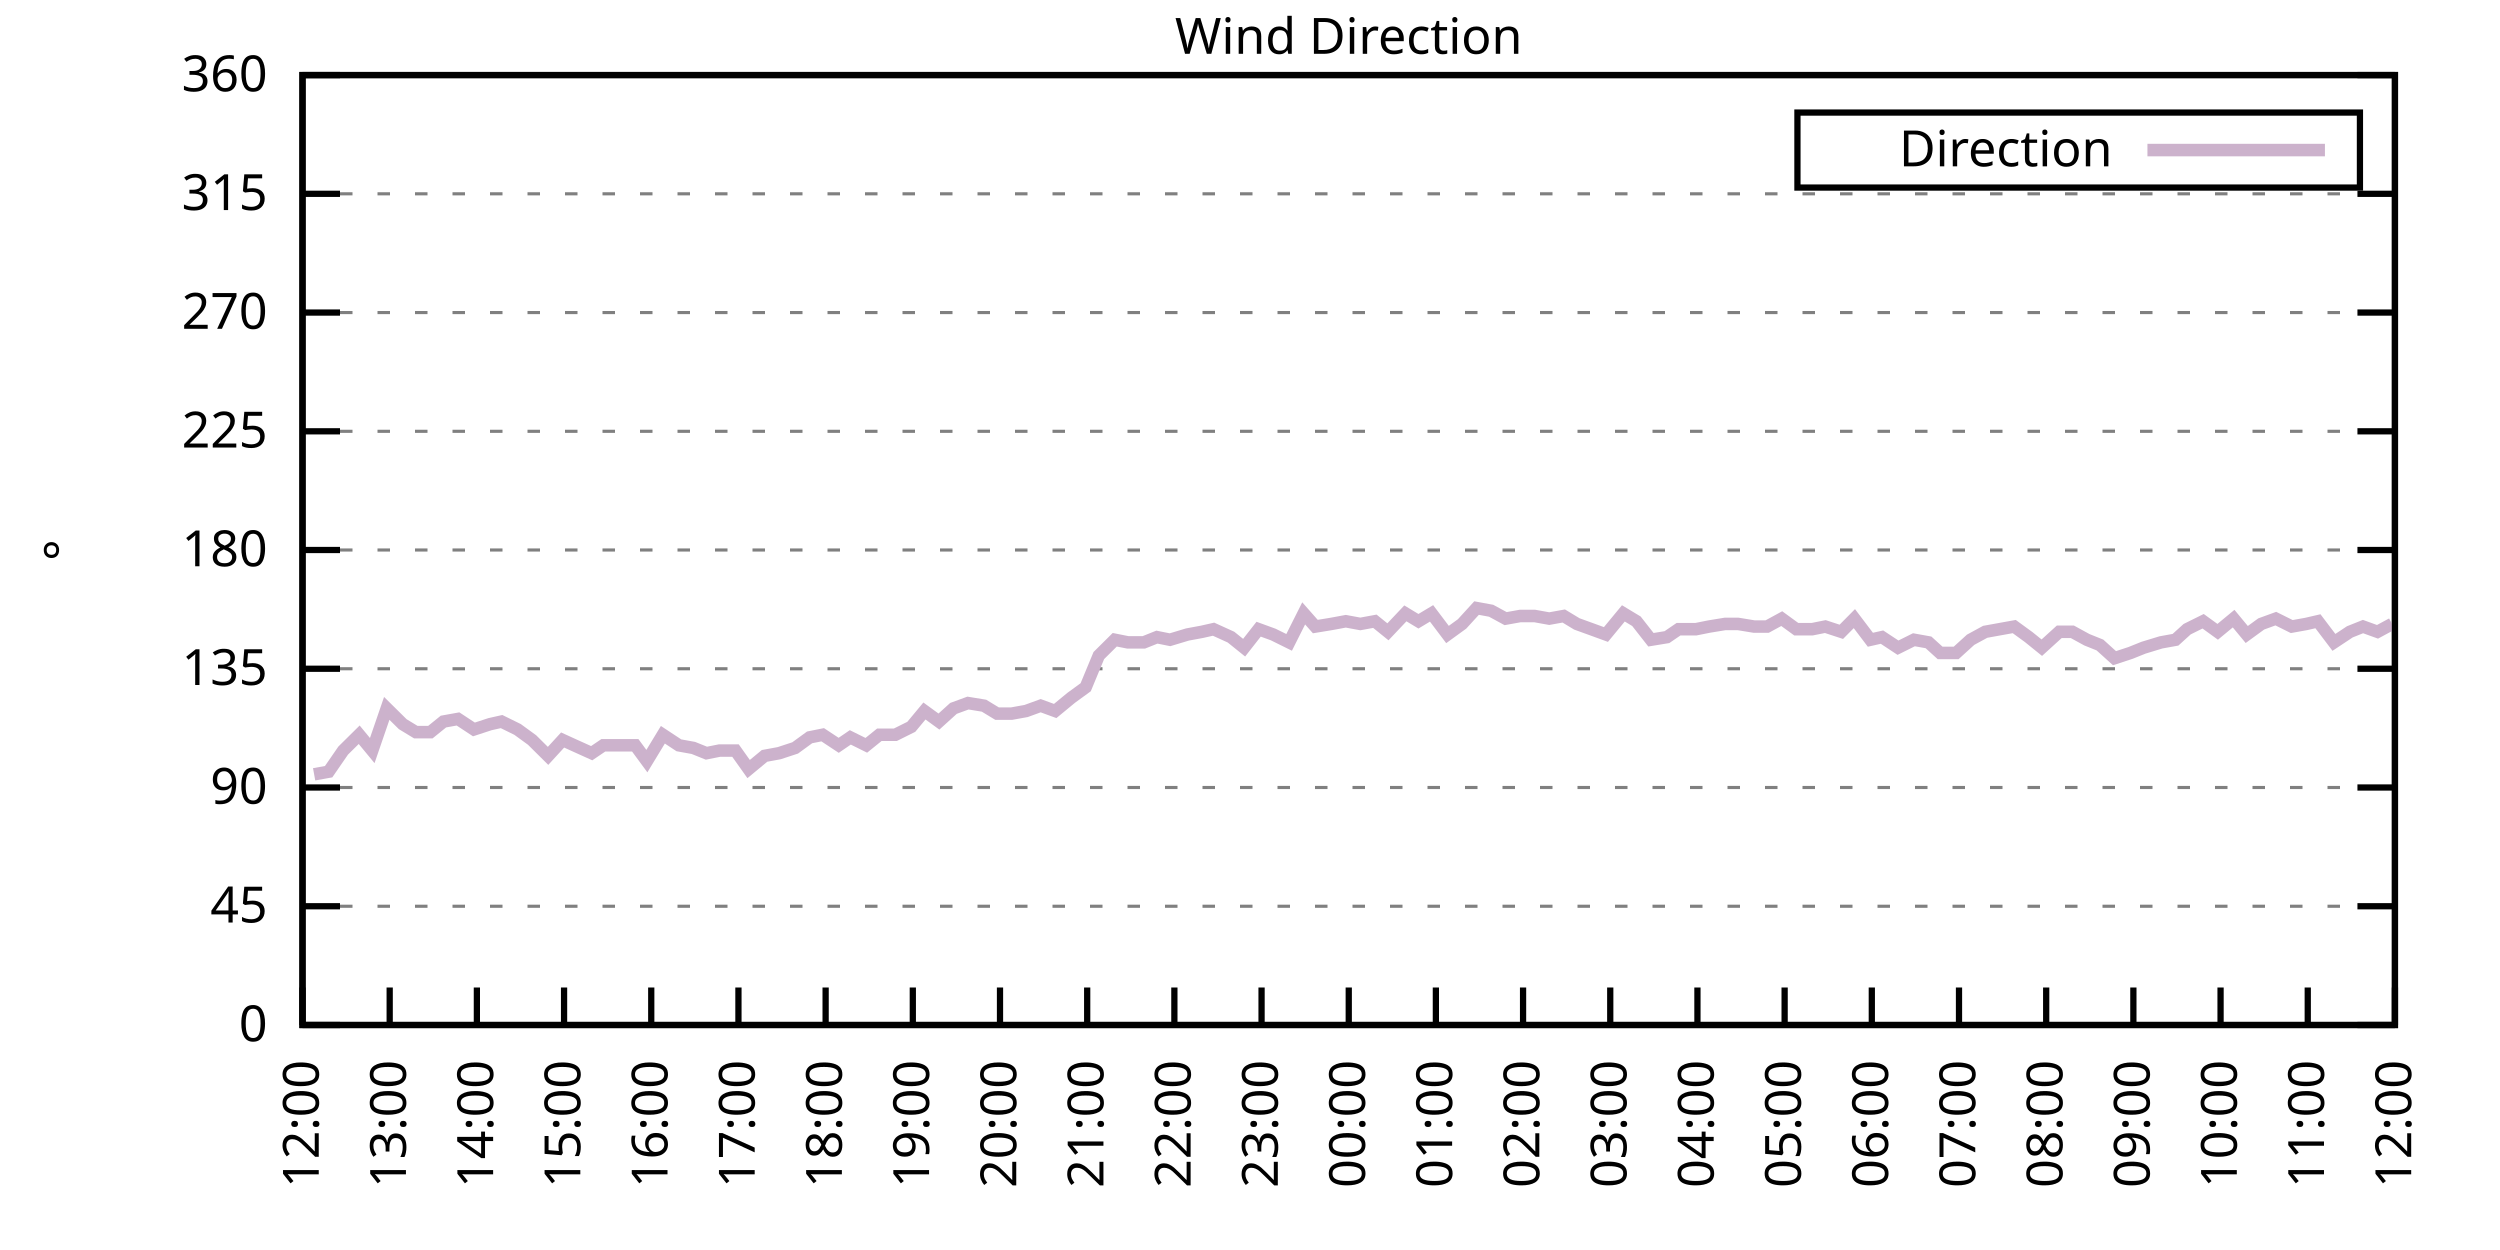
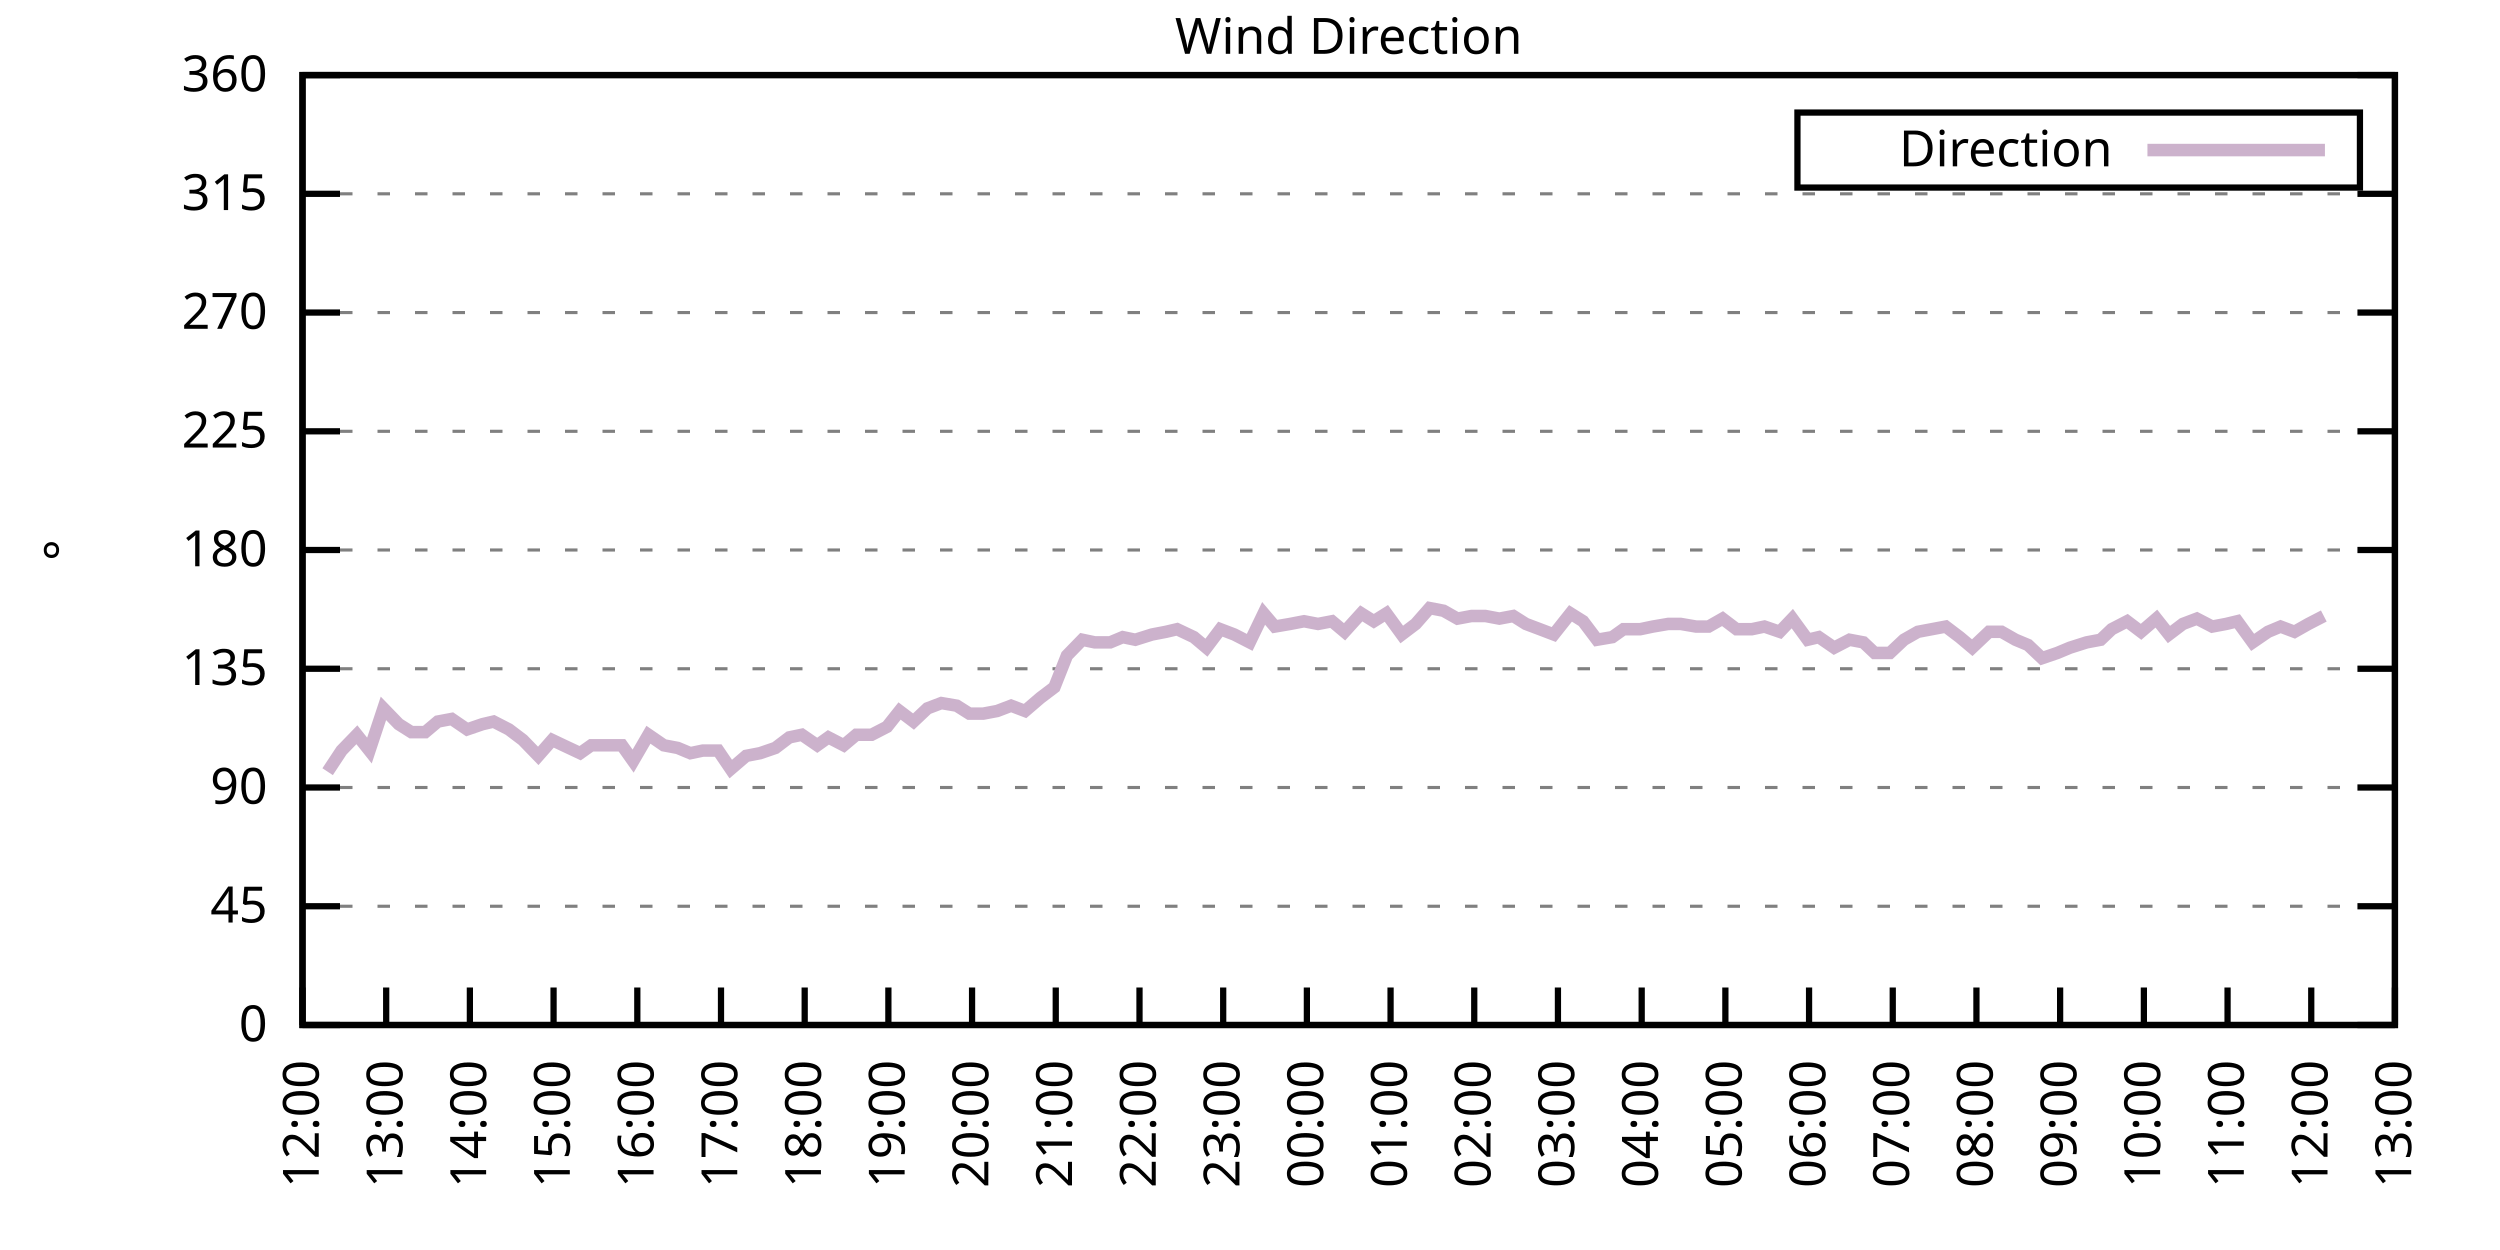
<svg xmlns="http://www.w3.org/2000/svg" xmlns:xlink="http://www.w3.org/1999/xlink" width="400" height="200" viewBox="0 0 400 200">
  <g id="gnuplot_canvas">
    <rect x="0" y="0" width="400" height="200" fill="none" />
    <defs>
      <circle id="gpDot" r="0.5" stroke-width="0.5" stroke="currentColor" />
      <path id="gpPt0" stroke-width="0.333" stroke="currentColor" d="M-1,0 h2 M0,-1 v2" />
      <path id="gpPt1" stroke-width="0.333" stroke="currentColor" d="M-1,-1 L1,1 M1,-1 L-1,1" />
      <path id="gpPt2" stroke-width="0.333" stroke="currentColor" d="M-1,0 L1,0 M0,-1 L0,1 M-1,-1 L1,1 M-1,1 L1,-1" />
      <rect id="gpPt3" stroke-width="0.333" stroke="currentColor" x="-1" y="-1" width="2" height="2" />
      <rect id="gpPt4" stroke-width="0.333" stroke="currentColor" fill="currentColor" x="-1" y="-1" width="2" height="2" />
      <circle id="gpPt5" stroke-width="0.333" stroke="currentColor" cx="0" cy="0" r="1" />
      <use xlink:href="#gpPt5" id="gpPt6" fill="currentColor" stroke="none" />
      <path id="gpPt7" stroke-width="0.333" stroke="currentColor" d="M0,-1.33 L-1.33,0.67 L1.33,0.67 z" />
      <use xlink:href="#gpPt7" id="gpPt8" fill="currentColor" stroke="none" />
      <use xlink:href="#gpPt7" id="gpPt9" stroke="currentColor" transform="rotate(180)" />
      <use xlink:href="#gpPt9" id="gpPt10" fill="currentColor" stroke="none" />
      <use xlink:href="#gpPt3" id="gpPt11" stroke="currentColor" transform="rotate(45)" />
      <use xlink:href="#gpPt11" id="gpPt12" fill="currentColor" stroke="none" />
      <path id="gpPt13" stroke-width="0.333" stroke="currentColor" d="M0,1.330 L1.265,0.411 L0.782,-1.067 L-0.782,-1.076 L-1.265,0.411 z" />
      <use xlink:href="#gpPt13" id="gpPt14" fill="currentColor" stroke="none" />
      <filter id="textbox" filterUnits="objectBoundingBox" x="0" y="0" height="1" width="1">
        <feFlood flood-color="white" flood-opacity="1" result="bgnd" />
        <feComposite in="SourceGraphic" in2="bgnd" operator="atop" />
      </filter>
      <filter id="greybox" filterUnits="objectBoundingBox" x="0" y="0" height="1" width="1">
        <feFlood flood-color="lightgrey" flood-opacity="1" result="grey" />
        <feComposite in="SourceGraphic" in2="grey" operator="atop" />
      </filter>
    </defs>
    <g fill="none" color="white" stroke="currentColor" stroke-width="1.00" stroke-linecap="butt" stroke-linejoin="miter">
</g>
    <g fill="none" color="black" stroke="currentColor" stroke-width="1.00" stroke-linecap="butt" stroke-linejoin="miter">
      <g stroke="none" shape-rendering="crispEdges">
        <polygon fill="rgb(255, 255, 255)" points="48.40,164.00 383.18,164.00 383.18,12.02 48.40,12.02 " />
      </g>
    </g>
    <g fill="none" color="black" stroke="currentColor" stroke-width="1.00" stroke-linecap="butt" stroke-linejoin="miter">
</g>
    <g fill="none" color="black" stroke="black" stroke-width="0.50" stroke-linecap="butt" stroke-linejoin="miter">
</g>
    <g fill="none" color="gray" stroke="currentColor" stroke-width="0.50" stroke-linecap="butt" stroke-linejoin="miter">
      <path stroke="gray" stroke-dasharray="2,4" class="gridline" d="M48.40,164.00 L383.19,164.00  " />
    </g>
    <g fill="none" color="gray" stroke="gray" stroke-width="1.00" stroke-linecap="butt" stroke-linejoin="miter">
</g>
    <g fill="none" color="black" stroke="currentColor" stroke-width="1.00" stroke-linecap="butt" stroke-linejoin="miter">
      <path stroke="black" d="M48.40,164.00 L54.40,164.00 M383.19,164.00 L377.19,164.00  " />
      <g transform="translate(42.80,166.60)" stroke="none" fill="black" font-family="Sans" font-size="8.00" text-anchor="end">
        <text>
          <tspan font-family="Sans"> 0</tspan>
        </text>
      </g>
    </g>
    <g fill="none" color="black" stroke="currentColor" stroke-width="1.00" stroke-linecap="butt" stroke-linejoin="miter">
</g>
    <g fill="none" color="black" stroke="black" stroke-width="0.50" stroke-linecap="butt" stroke-linejoin="miter">
</g>
    <g fill="none" color="gray" stroke="currentColor" stroke-width="0.50" stroke-linecap="butt" stroke-linejoin="miter">
      <path stroke="gray" stroke-dasharray="2,4" class="gridline" d="M48.40,145.00 L383.19,145.00  " />
    </g>
    <g fill="none" color="gray" stroke="gray" stroke-width="1.00" stroke-linecap="butt" stroke-linejoin="miter">
</g>
    <g fill="none" color="black" stroke="currentColor" stroke-width="1.00" stroke-linecap="butt" stroke-linejoin="miter">
      <path stroke="black" d="M48.40,145.00 L54.40,145.00 M383.19,145.00 L377.19,145.00  " />
      <g transform="translate(42.80,147.60)" stroke="none" fill="black" font-family="Sans" font-size="8.00" text-anchor="end">
        <text>
          <tspan font-family="Sans"> 45</tspan>
        </text>
      </g>
    </g>
    <g fill="none" color="black" stroke="currentColor" stroke-width="1.00" stroke-linecap="butt" stroke-linejoin="miter">
</g>
    <g fill="none" color="black" stroke="black" stroke-width="0.50" stroke-linecap="butt" stroke-linejoin="miter">
</g>
    <g fill="none" color="gray" stroke="currentColor" stroke-width="0.50" stroke-linecap="butt" stroke-linejoin="miter">
      <path stroke="gray" stroke-dasharray="2,4" class="gridline" d="M48.40,126.00 L383.19,126.00  " />
    </g>
    <g fill="none" color="gray" stroke="gray" stroke-width="1.00" stroke-linecap="butt" stroke-linejoin="miter">
</g>
    <g fill="none" color="black" stroke="currentColor" stroke-width="1.00" stroke-linecap="butt" stroke-linejoin="miter">
      <path stroke="black" d="M48.40,126.00 L54.40,126.00 M383.19,126.00 L377.19,126.00  " />
      <g transform="translate(42.80,128.60)" stroke="none" fill="black" font-family="Sans" font-size="8.00" text-anchor="end">
        <text>
          <tspan font-family="Sans"> 90</tspan>
        </text>
      </g>
    </g>
    <g fill="none" color="black" stroke="currentColor" stroke-width="1.00" stroke-linecap="butt" stroke-linejoin="miter">
</g>
    <g fill="none" color="black" stroke="black" stroke-width="0.50" stroke-linecap="butt" stroke-linejoin="miter">
</g>
    <g fill="none" color="gray" stroke="currentColor" stroke-width="0.50" stroke-linecap="butt" stroke-linejoin="miter">
      <path stroke="gray" stroke-dasharray="2,4" class="gridline" d="M48.40,107.00 L383.19,107.00  " />
    </g>
    <g fill="none" color="gray" stroke="gray" stroke-width="1.00" stroke-linecap="butt" stroke-linejoin="miter">
</g>
    <g fill="none" color="black" stroke="currentColor" stroke-width="1.00" stroke-linecap="butt" stroke-linejoin="miter">
      <path stroke="black" d="M48.40,107.00 L54.40,107.00 M383.19,107.00 L377.19,107.00  " />
      <g transform="translate(42.80,109.60)" stroke="none" fill="black" font-family="Sans" font-size="8.00" text-anchor="end">
        <text>
          <tspan font-family="Sans"> 135</tspan>
        </text>
      </g>
    </g>
    <g fill="none" color="black" stroke="currentColor" stroke-width="1.00" stroke-linecap="butt" stroke-linejoin="miter">
</g>
    <g fill="none" color="black" stroke="black" stroke-width="0.50" stroke-linecap="butt" stroke-linejoin="miter">
</g>
    <g fill="none" color="gray" stroke="currentColor" stroke-width="0.50" stroke-linecap="butt" stroke-linejoin="miter">
      <path stroke="gray" stroke-dasharray="2,4" class="gridline" d="M48.40,88.00 L383.19,88.00  " />
    </g>
    <g fill="none" color="gray" stroke="gray" stroke-width="1.00" stroke-linecap="butt" stroke-linejoin="miter">
</g>
    <g fill="none" color="black" stroke="currentColor" stroke-width="1.00" stroke-linecap="butt" stroke-linejoin="miter">
      <path stroke="black" d="M48.40,88.00 L54.40,88.00 M383.19,88.00 L377.19,88.00  " />
      <g transform="translate(42.80,90.60)" stroke="none" fill="black" font-family="Sans" font-size="8.00" text-anchor="end">
        <text>
          <tspan font-family="Sans"> 180</tspan>
        </text>
      </g>
    </g>
    <g fill="none" color="black" stroke="currentColor" stroke-width="1.00" stroke-linecap="butt" stroke-linejoin="miter">
</g>
    <g fill="none" color="black" stroke="black" stroke-width="0.50" stroke-linecap="butt" stroke-linejoin="miter">
</g>
    <g fill="none" color="gray" stroke="currentColor" stroke-width="0.50" stroke-linecap="butt" stroke-linejoin="miter">
      <path stroke="gray" stroke-dasharray="2,4" class="gridline" d="M48.40,69.01 L383.19,69.01  " />
    </g>
    <g fill="none" color="gray" stroke="gray" stroke-width="1.00" stroke-linecap="butt" stroke-linejoin="miter">
</g>
    <g fill="none" color="black" stroke="currentColor" stroke-width="1.00" stroke-linecap="butt" stroke-linejoin="miter">
      <path stroke="black" d="M48.40,69.01 L54.40,69.01 M383.19,69.01 L377.19,69.01  " />
      <g transform="translate(42.80,71.61)" stroke="none" fill="black" font-family="Sans" font-size="8.00" text-anchor="end">
        <text>
          <tspan font-family="Sans"> 225</tspan>
        </text>
      </g>
    </g>
    <g fill="none" color="black" stroke="currentColor" stroke-width="1.00" stroke-linecap="butt" stroke-linejoin="miter">
</g>
    <g fill="none" color="black" stroke="black" stroke-width="0.50" stroke-linecap="butt" stroke-linejoin="miter">
</g>
    <g fill="none" color="gray" stroke="currentColor" stroke-width="0.50" stroke-linecap="butt" stroke-linejoin="miter">
      <path stroke="gray" stroke-dasharray="2,4" class="gridline" d="M48.40,50.01 L383.19,50.01  " />
    </g>
    <g fill="none" color="gray" stroke="gray" stroke-width="1.00" stroke-linecap="butt" stroke-linejoin="miter">
</g>
    <g fill="none" color="black" stroke="currentColor" stroke-width="1.00" stroke-linecap="butt" stroke-linejoin="miter">
      <path stroke="black" d="M48.40,50.01 L54.40,50.01 M383.19,50.01 L377.19,50.01  " />
      <g transform="translate(42.80,52.61)" stroke="none" fill="black" font-family="Sans" font-size="8.00" text-anchor="end">
        <text>
          <tspan font-family="Sans"> 270</tspan>
        </text>
      </g>
    </g>
    <g fill="none" color="black" stroke="currentColor" stroke-width="1.00" stroke-linecap="butt" stroke-linejoin="miter">
</g>
    <g fill="none" color="black" stroke="black" stroke-width="0.50" stroke-linecap="butt" stroke-linejoin="miter">
</g>
    <g fill="none" color="gray" stroke="currentColor" stroke-width="0.50" stroke-linecap="butt" stroke-linejoin="miter">
      <path stroke="gray" stroke-dasharray="2,4" class="gridline" d="M48.40,31.01 L383.19,31.01  " />
    </g>
    <g fill="none" color="gray" stroke="gray" stroke-width="1.00" stroke-linecap="butt" stroke-linejoin="miter">
</g>
    <g fill="none" color="black" stroke="currentColor" stroke-width="1.00" stroke-linecap="butt" stroke-linejoin="miter">
      <path stroke="black" d="M48.40,31.01 L54.40,31.01 M383.19,31.01 L377.19,31.01  " />
      <g transform="translate(42.80,33.61)" stroke="none" fill="black" font-family="Sans" font-size="8.00" text-anchor="end">
        <text>
          <tspan font-family="Sans"> 315</tspan>
        </text>
      </g>
    </g>
    <g fill="none" color="black" stroke="currentColor" stroke-width="1.00" stroke-linecap="butt" stroke-linejoin="miter">
</g>
    <g fill="none" color="black" stroke="black" stroke-width="0.50" stroke-linecap="butt" stroke-linejoin="miter">
</g>
    <g fill="none" color="gray" stroke="currentColor" stroke-width="0.50" stroke-linecap="butt" stroke-linejoin="miter">
      <path stroke="gray" stroke-dasharray="2,4" class="gridline" d="M48.40,12.01 L383.19,12.01  " />
    </g>
    <g fill="none" color="gray" stroke="gray" stroke-width="1.00" stroke-linecap="butt" stroke-linejoin="miter">
</g>
    <g fill="none" color="black" stroke="currentColor" stroke-width="1.00" stroke-linecap="butt" stroke-linejoin="miter">
      <path stroke="black" d="M48.40,12.01 L54.40,12.01 M383.19,12.01 L377.19,12.01  " />
      <g transform="translate(42.80,14.61)" stroke="none" fill="black" font-family="Sans" font-size="8.00" text-anchor="end">
        <text>
          <tspan font-family="Sans"> 360</tspan>
        </text>
      </g>
    </g>
    <g fill="none" color="black" stroke="currentColor" stroke-width="1.00" stroke-linecap="butt" stroke-linejoin="miter">
      <path stroke="black" d="M48.40,164.00 L48.40,158.00  " />
      <g transform="translate(51.00,169.60) rotate(270.00)" stroke="none" fill="black" font-family="Sans" font-size="8.00" text-anchor="end">
        <text>
          <tspan font-family="Sans">12:00</tspan>
        </text>
      </g>
    </g>
    <g fill="none" color="black" stroke="currentColor" stroke-width="1.00" stroke-linecap="butt" stroke-linejoin="miter">
-       <path stroke="black" d="M62.35,164.00 L62.35,158.00  " />
-       <g transform="translate(64.95,169.60) rotate(270.00)" stroke="none" fill="black" font-family="Sans" font-size="8.00" text-anchor="end">
+       <path stroke="black" d="M61.79,164.00 L61.79,158.00  " />
+       <g transform="translate(64.39,169.60) rotate(270.00)" stroke="none" fill="black" font-family="Sans" font-size="8.00" text-anchor="end">
        <text>
          <tspan font-family="Sans">13:00</tspan>
        </text>
      </g>
    </g>
    <g fill="none" color="black" stroke="currentColor" stroke-width="1.00" stroke-linecap="butt" stroke-linejoin="miter">
-       <path stroke="black" d="M76.30,164.00 L76.30,158.00  " />
-       <g transform="translate(78.90,169.60) rotate(270.00)" stroke="none" fill="black" font-family="Sans" font-size="8.00" text-anchor="end">
+       <path stroke="black" d="M75.18,164.00 L75.18,158.00  " />
+       <g transform="translate(77.78,169.60) rotate(270.00)" stroke="none" fill="black" font-family="Sans" font-size="8.00" text-anchor="end">
        <text>
          <tspan font-family="Sans">14:00</tspan>
        </text>
      </g>
    </g>
    <g fill="none" color="black" stroke="currentColor" stroke-width="1.00" stroke-linecap="butt" stroke-linejoin="miter">
-       <path stroke="black" d="M90.25,164.00 L90.25,158.00  " />
-       <g transform="translate(92.85,169.60) rotate(270.00)" stroke="none" fill="black" font-family="Sans" font-size="8.00" text-anchor="end">
+       <path stroke="black" d="M88.57,164.00 L88.57,158.00  " />
+       <g transform="translate(91.17,169.60) rotate(270.00)" stroke="none" fill="black" font-family="Sans" font-size="8.00" text-anchor="end">
        <text>
          <tspan font-family="Sans">15:00</tspan>
        </text>
      </g>
    </g>
    <g fill="none" color="black" stroke="currentColor" stroke-width="1.00" stroke-linecap="butt" stroke-linejoin="miter">
-       <path stroke="black" d="M104.20,164.00 L104.20,158.00  " />
-       <g transform="translate(106.80,169.60) rotate(270.00)" stroke="none" fill="black" font-family="Sans" font-size="8.00" text-anchor="end">
+       <path stroke="black" d="M101.97,164.00 L101.97,158.00  " />
+       <g transform="translate(104.57,169.60) rotate(270.00)" stroke="none" fill="black" font-family="Sans" font-size="8.00" text-anchor="end">
        <text>
          <tspan font-family="Sans">16:00</tspan>
        </text>
      </g>
    </g>
    <g fill="none" color="black" stroke="currentColor" stroke-width="1.00" stroke-linecap="butt" stroke-linejoin="miter">
-       <path stroke="black" d="M118.15,164.00 L118.15,158.00  " />
-       <g transform="translate(120.75,169.60) rotate(270.00)" stroke="none" fill="black" font-family="Sans" font-size="8.00" text-anchor="end">
+       <path stroke="black" d="M115.36,164.00 L115.36,158.00  " />
+       <g transform="translate(117.96,169.60) rotate(270.00)" stroke="none" fill="black" font-family="Sans" font-size="8.00" text-anchor="end">
        <text>
          <tspan font-family="Sans">17:00</tspan>
        </text>
      </g>
    </g>
    <g fill="none" color="black" stroke="currentColor" stroke-width="1.00" stroke-linecap="butt" stroke-linejoin="miter">
-       <path stroke="black" d="M132.10,164.00 L132.10,158.00  " />
-       <g transform="translate(134.70,169.60) rotate(270.00)" stroke="none" fill="black" font-family="Sans" font-size="8.00" text-anchor="end">
+       <path stroke="black" d="M128.75,164.00 L128.75,158.00  " />
+       <g transform="translate(131.35,169.60) rotate(270.00)" stroke="none" fill="black" font-family="Sans" font-size="8.00" text-anchor="end">
        <text>
          <tspan font-family="Sans">18:00</tspan>
        </text>
      </g>
    </g>
    <g fill="none" color="black" stroke="currentColor" stroke-width="1.00" stroke-linecap="butt" stroke-linejoin="miter">
-       <path stroke="black" d="M146.05,164.00 L146.05,158.00  " />
-       <g transform="translate(148.65,169.60) rotate(270.00)" stroke="none" fill="black" font-family="Sans" font-size="8.00" text-anchor="end">
+       <path stroke="black" d="M142.14,164.00 L142.14,158.00  " />
+       <g transform="translate(144.74,169.60) rotate(270.00)" stroke="none" fill="black" font-family="Sans" font-size="8.00" text-anchor="end">
        <text>
          <tspan font-family="Sans">19:00</tspan>
        </text>
      </g>
    </g>
    <g fill="none" color="black" stroke="currentColor" stroke-width="1.00" stroke-linecap="butt" stroke-linejoin="miter">
-       <path stroke="black" d="M160.00,164.00 L160.00,158.00  " />
-       <g transform="translate(162.60,169.60) rotate(270.00)" stroke="none" fill="black" font-family="Sans" font-size="8.00" text-anchor="end">
+       <path stroke="black" d="M155.53,164.00 L155.53,158.00  " />
+       <g transform="translate(158.13,169.60) rotate(270.00)" stroke="none" fill="black" font-family="Sans" font-size="8.00" text-anchor="end">
        <text>
          <tspan font-family="Sans">20:00</tspan>
        </text>
      </g>
    </g>
    <g fill="none" color="black" stroke="currentColor" stroke-width="1.00" stroke-linecap="butt" stroke-linejoin="miter">
-       <path stroke="black" d="M173.95,164.00 L173.95,158.00  " />
-       <g transform="translate(176.55,169.60) rotate(270.00)" stroke="none" fill="black" font-family="Sans" font-size="8.00" text-anchor="end">
+       <path stroke="black" d="M168.92,164.00 L168.92,158.00  " />
+       <g transform="translate(171.52,169.60) rotate(270.00)" stroke="none" fill="black" font-family="Sans" font-size="8.00" text-anchor="end">
        <text>
          <tspan font-family="Sans">21:00</tspan>
        </text>
      </g>
    </g>
    <g fill="none" color="black" stroke="currentColor" stroke-width="1.00" stroke-linecap="butt" stroke-linejoin="miter">
-       <path stroke="black" d="M187.90,164.00 L187.90,158.00  " />
-       <g transform="translate(190.50,169.60) rotate(270.00)" stroke="none" fill="black" font-family="Sans" font-size="8.00" text-anchor="end">
+       <path stroke="black" d="M182.32,164.00 L182.32,158.00  " />
+       <g transform="translate(184.92,169.60) rotate(270.00)" stroke="none" fill="black" font-family="Sans" font-size="8.00" text-anchor="end">
        <text>
          <tspan font-family="Sans">22:00</tspan>
        </text>
      </g>
    </g>
    <g fill="none" color="black" stroke="currentColor" stroke-width="1.00" stroke-linecap="butt" stroke-linejoin="miter">
-       <path stroke="black" d="M201.85,164.00 L201.85,158.00  " />
-       <g transform="translate(204.45,169.60) rotate(270.00)" stroke="none" fill="black" font-family="Sans" font-size="8.00" text-anchor="end">
+       <path stroke="black" d="M195.71,164.00 L195.71,158.00  " />
+       <g transform="translate(198.31,169.60) rotate(270.00)" stroke="none" fill="black" font-family="Sans" font-size="8.00" text-anchor="end">
        <text>
          <tspan font-family="Sans">23:00</tspan>
        </text>
      </g>
    </g>
    <g fill="none" color="black" stroke="currentColor" stroke-width="1.00" stroke-linecap="butt" stroke-linejoin="miter">
-       <path stroke="black" d="M215.80,164.00 L215.80,158.00  " />
-       <g transform="translate(218.40,169.60) rotate(270.00)" stroke="none" fill="black" font-family="Sans" font-size="8.00" text-anchor="end">
+       <path stroke="black" d="M209.10,164.00 L209.10,158.00  " />
+       <g transform="translate(211.70,169.60) rotate(270.00)" stroke="none" fill="black" font-family="Sans" font-size="8.00" text-anchor="end">
        <text>
          <tspan font-family="Sans">00:00</tspan>
        </text>
      </g>
    </g>
    <g fill="none" color="black" stroke="currentColor" stroke-width="1.00" stroke-linecap="butt" stroke-linejoin="miter">
-       <path stroke="black" d="M229.74,164.00 L229.74,158.00  " />
-       <g transform="translate(232.34,169.60) rotate(270.00)" stroke="none" fill="black" font-family="Sans" font-size="8.00" text-anchor="end">
+       <path stroke="black" d="M222.49,164.00 L222.49,158.00  " />
+       <g transform="translate(225.09,169.60) rotate(270.00)" stroke="none" fill="black" font-family="Sans" font-size="8.00" text-anchor="end">
        <text>
          <tspan font-family="Sans">01:00</tspan>
        </text>
      </g>
    </g>
    <g fill="none" color="black" stroke="currentColor" stroke-width="1.00" stroke-linecap="butt" stroke-linejoin="miter">
-       <path stroke="black" d="M243.69,164.00 L243.69,158.00  " />
-       <g transform="translate(246.29,169.60) rotate(270.00)" stroke="none" fill="black" font-family="Sans" font-size="8.00" text-anchor="end">
+       <path stroke="black" d="M235.88,164.00 L235.88,158.00  " />
+       <g transform="translate(238.48,169.60) rotate(270.00)" stroke="none" fill="black" font-family="Sans" font-size="8.00" text-anchor="end">
        <text>
          <tspan font-family="Sans">02:00</tspan>
        </text>
      </g>
    </g>
    <g fill="none" color="black" stroke="currentColor" stroke-width="1.00" stroke-linecap="butt" stroke-linejoin="miter">
-       <path stroke="black" d="M257.64,164.00 L257.64,158.00  " />
-       <g transform="translate(260.24,169.60) rotate(270.00)" stroke="none" fill="black" font-family="Sans" font-size="8.00" text-anchor="end">
+       <path stroke="black" d="M249.27,164.00 L249.27,158.00  " />
+       <g transform="translate(251.87,169.60) rotate(270.00)" stroke="none" fill="black" font-family="Sans" font-size="8.00" text-anchor="end">
        <text>
          <tspan font-family="Sans">03:00</tspan>
        </text>
      </g>
    </g>
    <g fill="none" color="black" stroke="currentColor" stroke-width="1.00" stroke-linecap="butt" stroke-linejoin="miter">
-       <path stroke="black" d="M271.59,164.00 L271.59,158.00  " />
-       <g transform="translate(274.19,169.60) rotate(270.00)" stroke="none" fill="black" font-family="Sans" font-size="8.00" text-anchor="end">
+       <path stroke="black" d="M262.67,164.00 L262.67,158.00  " />
+       <g transform="translate(265.27,169.60) rotate(270.00)" stroke="none" fill="black" font-family="Sans" font-size="8.00" text-anchor="end">
        <text>
          <tspan font-family="Sans">04:00</tspan>
        </text>
      </g>
    </g>
    <g fill="none" color="black" stroke="currentColor" stroke-width="1.00" stroke-linecap="butt" stroke-linejoin="miter">
-       <path stroke="black" d="M285.54,164.00 L285.54,158.00  " />
-       <g transform="translate(288.14,169.60) rotate(270.00)" stroke="none" fill="black" font-family="Sans" font-size="8.00" text-anchor="end">
+       <path stroke="black" d="M276.06,164.00 L276.06,158.00  " />
+       <g transform="translate(278.66,169.60) rotate(270.00)" stroke="none" fill="black" font-family="Sans" font-size="8.00" text-anchor="end">
        <text>
          <tspan font-family="Sans">05:00</tspan>
        </text>
      </g>
    </g>
    <g fill="none" color="black" stroke="currentColor" stroke-width="1.00" stroke-linecap="butt" stroke-linejoin="miter">
-       <path stroke="black" d="M299.49,164.00 L299.49,158.00  " />
-       <g transform="translate(302.09,169.60) rotate(270.00)" stroke="none" fill="black" font-family="Sans" font-size="8.00" text-anchor="end">
+       <path stroke="black" d="M289.45,164.00 L289.45,158.00  " />
+       <g transform="translate(292.05,169.60) rotate(270.00)" stroke="none" fill="black" font-family="Sans" font-size="8.00" text-anchor="end">
        <text>
          <tspan font-family="Sans">06:00</tspan>
        </text>
      </g>
    </g>
    <g fill="none" color="black" stroke="currentColor" stroke-width="1.00" stroke-linecap="butt" stroke-linejoin="miter">
-       <path stroke="black" d="M313.44,164.00 L313.44,158.00  " />
-       <g transform="translate(316.04,169.60) rotate(270.00)" stroke="none" fill="black" font-family="Sans" font-size="8.00" text-anchor="end">
+       <path stroke="black" d="M302.84,164.00 L302.84,158.00  " />
+       <g transform="translate(305.44,169.60) rotate(270.00)" stroke="none" fill="black" font-family="Sans" font-size="8.00" text-anchor="end">
        <text>
          <tspan font-family="Sans">07:00</tspan>
        </text>
      </g>
    </g>
    <g fill="none" color="black" stroke="currentColor" stroke-width="1.00" stroke-linecap="butt" stroke-linejoin="miter">
-       <path stroke="black" d="M327.39,164.00 L327.39,158.00  " />
-       <g transform="translate(329.99,169.60) rotate(270.00)" stroke="none" fill="black" font-family="Sans" font-size="8.00" text-anchor="end">
+       <path stroke="black" d="M316.23,164.00 L316.23,158.00  " />
+       <g transform="translate(318.83,169.60) rotate(270.00)" stroke="none" fill="black" font-family="Sans" font-size="8.00" text-anchor="end">
        <text>
          <tspan font-family="Sans">08:00</tspan>
        </text>
      </g>
    </g>
    <g fill="none" color="black" stroke="currentColor" stroke-width="1.00" stroke-linecap="butt" stroke-linejoin="miter">
-       <path stroke="black" d="M341.34,164.00 L341.34,158.00  " />
-       <g transform="translate(343.94,169.60) rotate(270.00)" stroke="none" fill="black" font-family="Sans" font-size="8.00" text-anchor="end">
+       <path stroke="black" d="M329.62,164.00 L329.62,158.00  " />
+       <g transform="translate(332.22,169.60) rotate(270.00)" stroke="none" fill="black" font-family="Sans" font-size="8.00" text-anchor="end">
        <text>
          <tspan font-family="Sans">09:00</tspan>
        </text>
      </g>
    </g>
    <g fill="none" color="black" stroke="currentColor" stroke-width="1.00" stroke-linecap="butt" stroke-linejoin="miter">
-       <path stroke="black" d="M355.29,164.00 L355.29,158.00  " />
-       <g transform="translate(357.89,169.60) rotate(270.00)" stroke="none" fill="black" font-family="Sans" font-size="8.00" text-anchor="end">
+       <path stroke="black" d="M343.02,164.00 L343.02,158.00  " />
+       <g transform="translate(345.62,169.60) rotate(270.00)" stroke="none" fill="black" font-family="Sans" font-size="8.00" text-anchor="end">
        <text>
          <tspan font-family="Sans">10:00</tspan>
        </text>
      </g>
    </g>
    <g fill="none" color="black" stroke="currentColor" stroke-width="1.00" stroke-linecap="butt" stroke-linejoin="miter">
-       <path stroke="black" d="M369.24,164.00 L369.24,158.00  " />
-       <g transform="translate(371.84,169.60) rotate(270.00)" stroke="none" fill="black" font-family="Sans" font-size="8.00" text-anchor="end">
+       <path stroke="black" d="M356.41,164.00 L356.41,158.00  " />
+       <g transform="translate(359.01,169.60) rotate(270.00)" stroke="none" fill="black" font-family="Sans" font-size="8.00" text-anchor="end">
        <text>
          <tspan font-family="Sans">11:00</tspan>
+         </text>
+       </g>
+     </g>
+     <g fill="none" color="black" stroke="currentColor" stroke-width="1.00" stroke-linecap="butt" stroke-linejoin="miter">
+       <path stroke="black" d="M369.80,164.00 L369.80,158.00  " />
+       <g transform="translate(372.40,169.60) rotate(270.00)" stroke="none" fill="black" font-family="Sans" font-size="8.00" text-anchor="end">
+         <text>
+           <tspan font-family="Sans">12:00</tspan>
        </text>
      </g>
    </g>
    <g fill="none" color="black" stroke="currentColor" stroke-width="1.00" stroke-linecap="butt" stroke-linejoin="miter">
      <path stroke="black" d="M383.19,164.00 L383.19,158.00  " />
      <g transform="translate(385.79,169.60) rotate(270.00)" stroke="none" fill="black" font-family="Sans" font-size="8.00" text-anchor="end">
        <text>
-           <tspan font-family="Sans">12:00</tspan>
+           <tspan font-family="Sans">13:00</tspan>
        </text>
      </g>
    </g>
    <g fill="none" color="black" stroke="currentColor" stroke-width="1.00" stroke-linecap="butt" stroke-linejoin="miter">
</g>
    <g fill="none" color="black" stroke="currentColor" stroke-width="1.00" stroke-linecap="butt" stroke-linejoin="miter">
      <path stroke="black" d="M48.40,12.01 L48.40,164.00 L383.19,164.00 L383.19,12.01 L48.40,12.01 Z  " />
    </g>
    <g fill="none" color="black" stroke="currentColor" stroke-width="1.00" stroke-linecap="butt" stroke-linejoin="miter">
</g>
    <g fill="none" color="black" stroke="currentColor" stroke-width="1.00" stroke-linecap="butt" stroke-linejoin="miter">
      <path stroke="black" d="M287.59,30.01 L287.59,18.01 L377.59,18.01 L377.59,30.01 L287.59,30.01 Z  " />
    </g>
    <g id="Wind_direction_plot_1">
      <g fill="none" color="white" stroke="black" stroke-width="2.00" stroke-linecap="butt" stroke-linejoin="miter">
</g>
      <g fill="none" color="black" stroke="currentColor" stroke-width="2.00" stroke-linecap="butt" stroke-linejoin="miter">
        <g transform="translate(337.99,26.61)" stroke="none" fill="black" font-family="Sans" font-size="8.00" text-anchor="end">
          <text>
            <tspan font-family="Sans">Direction</tspan>
          </text>
        </g>
      </g>
      <g fill="none" color="black" stroke="currentColor" stroke-width="2.00" stroke-linecap="butt" stroke-linejoin="miter">
-         <path stroke="rgb(204, 178, 204)" d="M343.59,24.01 L371.99,24.01 M50.26,123.89 L52.58,123.47 L54.91,120.09 L57.47,117.56 L59.56,120.09 L61.88,113.34   L64.44,115.87 L66.53,117.14 L68.86,117.14 L70.95,115.45 L73.28,115.03 L75.83,116.71 L78.39,115.87 L80.25,115.45   L82.81,116.71 L85.13,118.40 L87.69,120.94 L90.02,118.40 L91.88,119.25 L94.67,120.51 L96.53,119.25 L99.08,119.25   L101.64,119.25 L103.50,121.78 L106.06,117.56 L108.62,119.25 L110.94,119.67 L113.03,120.51 L115.13,120.09 L117.68,120.09   L119.78,123.05 L122.33,120.94 L124.66,120.51 L127.22,119.67 L129.54,117.98 L131.63,117.56 L134.19,119.25 L136.05,117.98   L138.61,119.25 L140.70,117.56 L143.26,117.56 L145.81,116.29 L147.91,113.76 L150.23,115.45 L152.56,113.34 L154.88,112.49   L157.44,112.91 L159.53,114.18 L161.86,114.18 L164.18,113.76 L166.51,112.91 L168.83,113.76 L171.39,111.65 L173.71,109.96   L175.81,104.89 L178.36,102.36 L180.46,102.78 L183.01,102.78 L185.11,101.94 L187.20,102.36 L189.99,101.52 L192.31,101.09   L194.17,100.67 L196.96,101.94 L199.06,103.63 L201.38,100.67 L203.71,101.52 L206.26,102.78 L208.59,98.14 L210.45,100.25   L213.01,99.83 L215.33,99.40 L217.65,99.83 L219.98,99.40 L222.07,101.09 L224.86,98.14 L226.95,99.40 L229.05,98.14   L231.60,101.52 L233.93,99.83 L236.25,97.29 L238.58,97.72 L240.90,98.98 L243.23,98.56 L245.55,98.56 L247.88,98.98   L250.20,98.56 L252.30,99.83 L254.62,100.67 L256.95,101.52 L259.74,98.14 L261.83,99.40 L264.15,102.36 L266.71,101.94   L268.57,100.67 L271.36,100.67 L273.45,100.25 L276.01,99.83 L278.10,99.83 L280.66,100.25 L282.75,100.25 L285.08,98.98   L287.40,100.67 L289.96,100.67 L292.05,100.25 L294.61,101.09 L296.70,98.98 L299.26,102.36 L301.12,101.94 L303.68,103.63   L306.23,102.36 L308.56,102.78 L310.42,104.47 L312.98,104.47 L315.30,102.36 L317.63,101.09 L319.95,100.67 L322.28,100.25   L324.60,101.94 L326.69,103.63 L329.48,101.09 L331.58,101.09 L333.90,102.36 L335.99,103.20 L338.32,105.31 L340.88,104.47   L342.97,103.63 L345.76,102.78 L348.08,102.36 L349.94,100.67 L352.50,99.40 L354.83,101.09 L357.38,98.98 L359.48,101.52   L361.80,99.83 L364.13,98.98 L366.68,100.25 L369.01,99.83 L370.87,99.40 L373.43,102.78 L375.98,101.09 L378.08,100.25   L380.40,101.09 L382.73,99.83  " />
+         <path stroke="rgb(204, 178, 204)" d="M343.59,24.01 L371.99,24.01 M52.42,123.47 L54.65,120.09 L57.10,117.56 L59.11,120.09 L61.35,113.34 L63.80,115.87   L65.81,117.14 L68.04,117.14 L70.05,115.45 L72.28,115.03 L74.74,116.71 L77.19,115.87 L78.98,115.45 L81.43,116.71   L83.66,118.40 L86.12,120.94 L88.35,118.40 L90.14,119.25 L92.82,120.51 L94.60,119.25 L97.06,119.25 L99.51,119.25   L101.30,121.78 L103.75,117.56 L106.21,119.25 L108.44,119.67 L110.45,120.51 L112.46,120.09 L114.91,120.09 L116.92,123.05   L119.38,120.94 L121.61,120.51 L124.06,119.67 L126.29,117.98 L128.30,117.56 L130.76,119.25 L132.54,117.98 L135.00,119.25   L137.01,117.56 L139.46,117.56 L141.92,116.29 L143.93,113.76 L146.16,115.45 L148.39,113.34 L150.62,112.49 L153.08,112.91   L155.09,114.18 L157.32,114.18 L159.55,113.76 L161.78,112.91 L164.01,113.76 L166.47,111.65 L168.70,109.96 L170.71,104.89   L173.17,102.36 L175.17,102.78 L177.63,102.78 L179.64,101.94 L181.65,102.36 L184.32,101.52 L186.56,101.09 L188.34,100.67   L191.02,101.94 L193.03,103.63 L195.26,100.67 L197.49,101.52 L199.95,102.78 L202.18,98.14 L203.97,100.25 L206.42,99.83   L208.65,99.40 L210.88,99.83 L213.12,99.40 L215.13,101.09 L217.80,98.14 L219.81,99.40 L221.82,98.14 L224.28,101.52   L226.51,99.83 L228.74,97.29 L230.97,97.72 L233.20,98.98 L235.44,98.56 L237.67,98.56 L239.90,98.98 L242.13,98.56   L244.14,99.83 L246.37,100.67 L248.60,101.52 L251.28,98.14 L253.29,99.40 L255.52,102.36 L257.98,101.94 L259.76,100.67   L262.44,100.67 L264.45,100.25 L266.91,99.83 L268.92,99.83 L271.37,100.25 L273.38,100.25 L275.61,98.98 L277.84,100.67   L280.30,100.67 L282.31,100.25 L284.76,101.09 L286.77,98.98 L289.23,102.36 L291.01,101.94 L293.47,103.63 L295.92,102.36   L298.15,102.78 L299.94,104.47 L302.39,104.47 L304.63,102.36 L306.86,101.09 L309.09,100.67 L311.32,100.25 L313.55,101.94   L315.56,103.63 L318.24,101.09 L320.25,101.09 L322.48,102.36 L324.49,103.20 L326.72,105.31 L329.18,104.47 L331.19,103.63   L333.86,102.78 L336.10,102.36 L337.88,100.67 L340.34,99.40 L342.57,101.09 L345.02,98.98 L347.03,101.52 L349.26,99.83   L351.50,98.98 L353.95,100.25 L356.18,99.83 L357.97,99.40 L360.42,102.78 L362.88,101.09 L364.89,100.25 L367.12,101.09   L369.35,99.83 L371.81,98.56  " />
      </g>
    </g>
    <g fill="none" color="black" stroke="currentColor" stroke-width="2.00" stroke-linecap="butt" stroke-linejoin="miter">
</g>
    <g fill="none" color="black" stroke="black" stroke-width="1.00" stroke-linecap="butt" stroke-linejoin="miter">
</g>
    <g fill="none" color="black" stroke="currentColor" stroke-width="1.00" stroke-linecap="butt" stroke-linejoin="miter">
      <path stroke="black" d="M48.40,12.01 L48.40,164.00 L383.19,164.00 L383.19,12.01 L48.40,12.01 Z  " />
      <g transform="translate(12.80,88.01) rotate(270.00)" stroke="none" fill="black" font-family="Sans" font-size="8.00" text-anchor="middle">
        <text>
          <tspan font-family="Sans">°</tspan>
        </text>
      </g>
    </g>
    <g fill="none" color="black" stroke="currentColor" stroke-width="1.00" stroke-linecap="butt" stroke-linejoin="miter">
</g>
    <g fill="none" color="black" stroke="currentColor" stroke-width="1.00" stroke-linecap="butt" stroke-linejoin="miter">
      <g transform="translate(215.79,8.61)" stroke="none" fill="black" font-family="Sans" font-size="8.00" text-anchor="middle">
        <text>
          <tspan font-family="Sans">Wind Direction</tspan>
        </text>
      </g>
    </g>
    <g fill="none" color="black" stroke="currentColor" stroke-width="1.00" stroke-linecap="butt" stroke-linejoin="miter">
</g>
  </g>
</svg>
